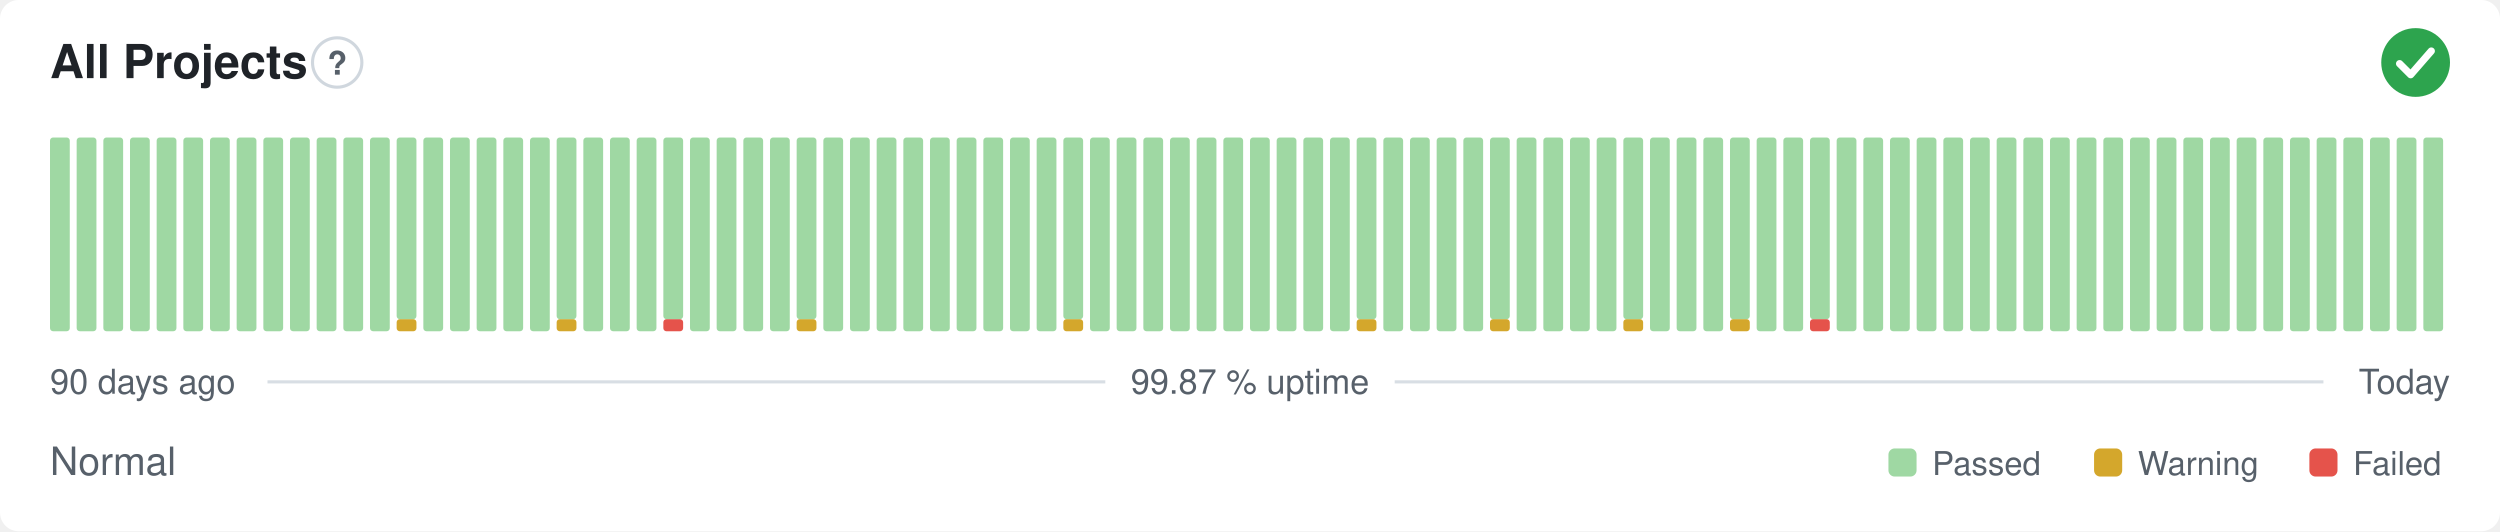
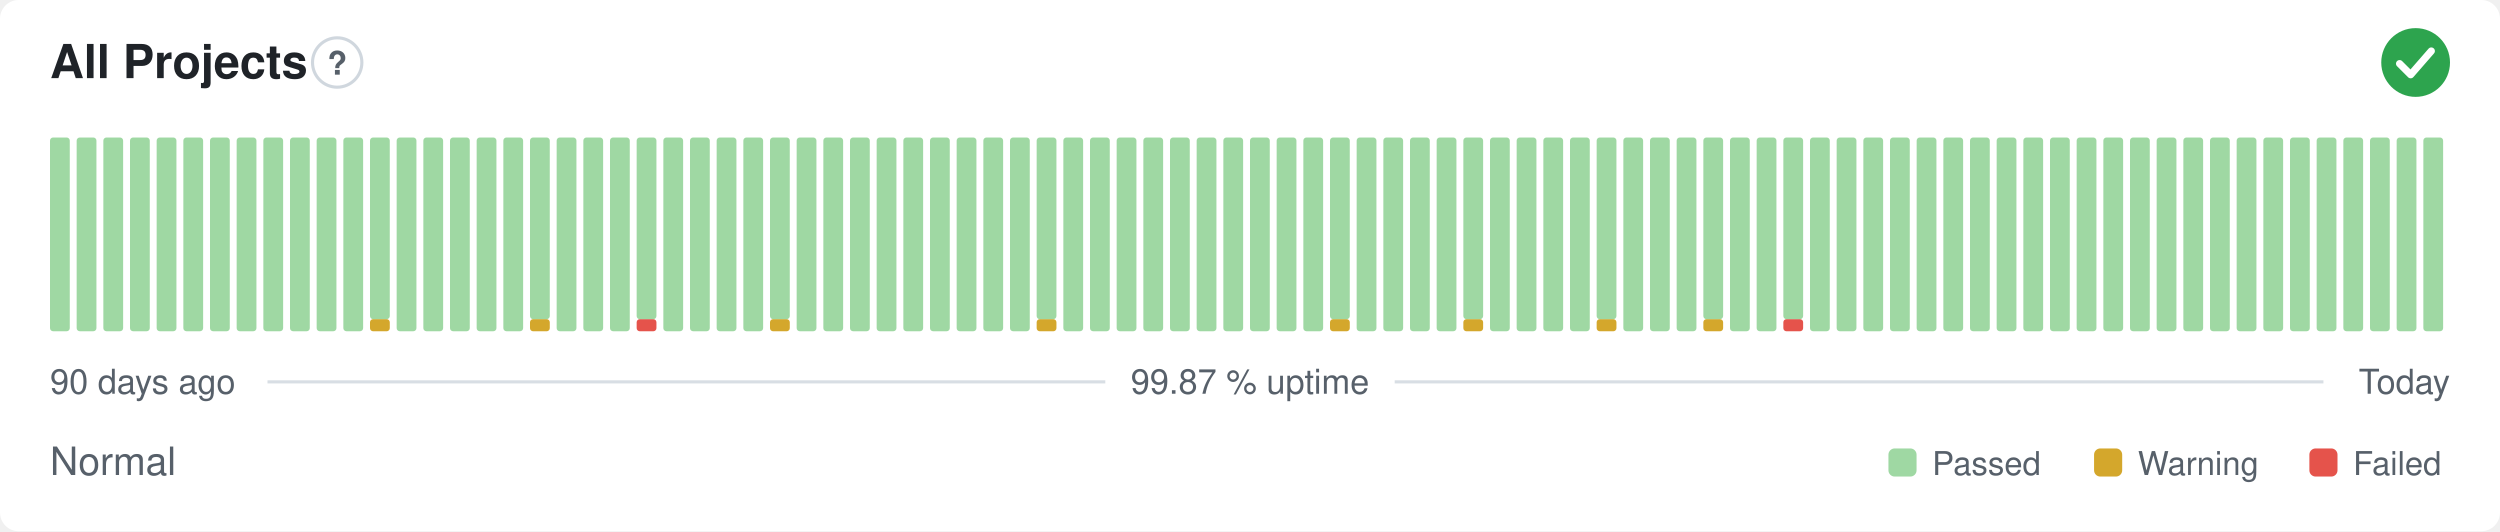
<svg xmlns="http://www.w3.org/2000/svg" width="800" height="170" viewBox="0 0 800 170" role="img" aria-label="All Projects: Normal, 99.87 % uptime over the last 90 days" font-family="-apple-system,BlinkMacSystemFont,'Segoe UI',Helvetica,Arial,sans-serif">
  <style>
    @media (prefers-color-scheme: dark) {
      .bg { fill: #0d1117 }
      .title { fill: #e6edf3 }
      .muted { fill: #8b949e }
      .hint { stroke: #30363d }
      .rule { stroke: #30363d }
      .nodata { fill: #21262d }
    }
  </style>
  <rect class="bg" width="800" height="170" rx="6" fill="#ffffff" />
  <text class="title" x="16" y="25" font-size="15" font-weight="600" fill="#1f2328">All Projects</text>
  <circle class="hint" cx="107.9" cy="20" r="7.9" fill="none" stroke="#d0d7de" stroke-width="1" />
  <text class="muted" x="107.9" y="23.9" text-anchor="middle" font-size="10.4" font-weight="700" fill="#57606a">?</text>
  <circle cx="773" cy="20" r="11" fill="#2da44e" />
  <path d="M767.87 20.37l3.54 3.54 6.60 -7.58" fill="none" stroke="#fff" stroke-width="2.31" stroke-linecap="round" stroke-linejoin="round" />
  <rect x="16.00" y="44.00" width="6.33" height="62.00" rx="1" fill="#9fd8a3" />
  <rect x="24.53" y="44.00" width="6.33" height="62.00" rx="1" fill="#9fd8a3" />
  <rect x="33.07" y="44.00" width="6.33" height="62.00" rx="1" fill="#9fd8a3" />
  <rect x="41.60" y="44.00" width="6.33" height="62.00" rx="1" fill="#9fd8a3" />
  <rect x="50.13" y="44.00" width="6.33" height="62.00" rx="1" fill="#9fd8a3" />
  <rect x="58.67" y="44.00" width="6.33" height="62.00" rx="1" fill="#9fd8a3" />
  <rect x="67.20" y="44.00" width="6.33" height="62.00" rx="1" fill="#9fd8a3" />
  <rect x="75.73" y="44.00" width="6.33" height="62.00" rx="1" fill="#9fd8a3" />
  <rect x="84.27" y="44.00" width="6.33" height="62.00" rx="1" fill="#9fd8a3" />
  <rect x="92.80" y="44.00" width="6.33" height="62.00" rx="1" fill="#9fd8a3" />
  <rect x="101.33" y="44.00" width="6.33" height="62.00" rx="1" fill="#9fd8a3" />
  <rect x="109.87" y="44.00" width="6.33" height="62.00" rx="1" fill="#9fd8a3" />
-   <rect x="118.40" y="44.00" width="6.33" height="62.00" rx="1" fill="#9fd8a3" />
-   <rect x="126.93" y="102.13" width="6.33" height="3.88" rx="1" fill="#d4a72c" />
-   <rect x="126.93" y="44.00" width="6.33" height="58.13" rx="1" fill="#9fd8a3" />
+   <rect x="118.40" y="102.13" width="6.33" height="3.88" rx="1" fill="#d4a72c" />
+   <rect x="118.40" y="44.00" width="6.33" height="58.13" rx="1" fill="#9fd8a3" />
+   <rect x="126.93" y="44.00" width="6.33" height="62.00" rx="1" fill="#9fd8a3" />
  <rect x="135.47" y="44.00" width="6.33" height="62.00" rx="1" fill="#9fd8a3" />
  <rect x="144.00" y="44.00" width="6.33" height="62.00" rx="1" fill="#9fd8a3" />
  <rect x="152.53" y="44.00" width="6.33" height="62.00" rx="1" fill="#9fd8a3" />
  <rect x="161.07" y="44.00" width="6.33" height="62.00" rx="1" fill="#9fd8a3" />
-   <rect x="169.60" y="44.00" width="6.33" height="62.00" rx="1" fill="#9fd8a3" />
-   <rect x="178.13" y="102.13" width="6.33" height="3.88" rx="1" fill="#d4a72c" />
-   <rect x="178.13" y="44.00" width="6.33" height="58.13" rx="1" fill="#9fd8a3" />
+   <rect x="169.60" y="102.13" width="6.33" height="3.88" rx="1" fill="#d4a72c" />
+   <rect x="169.60" y="44.00" width="6.33" height="58.13" rx="1" fill="#9fd8a3" />
+   <rect x="178.13" y="44.00" width="6.33" height="62.00" rx="1" fill="#9fd8a3" />
  <rect x="186.67" y="44.00" width="6.33" height="62.00" rx="1" fill="#9fd8a3" />
  <rect x="195.20" y="44.00" width="6.33" height="62.00" rx="1" fill="#9fd8a3" />
-   <rect x="203.73" y="44.00" width="6.33" height="62.00" rx="1" fill="#9fd8a3" />
-   <rect x="212.27" y="102.13" width="6.33" height="3.88" rx="1" fill="#e5534b" />
-   <rect x="212.27" y="44.00" width="6.33" height="58.13" rx="1" fill="#9fd8a3" />
+   <rect x="203.73" y="102.13" width="6.33" height="3.88" rx="1" fill="#e5534b" />
+   <rect x="203.73" y="44.00" width="6.33" height="58.13" rx="1" fill="#9fd8a3" />
+   <rect x="212.27" y="44.00" width="6.33" height="62.00" rx="1" fill="#9fd8a3" />
  <rect x="220.80" y="44.00" width="6.33" height="62.00" rx="1" fill="#9fd8a3" />
  <rect x="229.33" y="44.00" width="6.33" height="62.00" rx="1" fill="#9fd8a3" />
  <rect x="237.87" y="44.00" width="6.33" height="62.00" rx="1" fill="#9fd8a3" />
-   <rect x="246.40" y="44.00" width="6.33" height="62.00" rx="1" fill="#9fd8a3" />
-   <rect x="254.93" y="102.13" width="6.33" height="3.88" rx="1" fill="#d4a72c" />
-   <rect x="254.93" y="44.00" width="6.33" height="58.13" rx="1" fill="#9fd8a3" />
+   <rect x="246.40" y="102.13" width="6.33" height="3.88" rx="1" fill="#d4a72c" />
+   <rect x="246.40" y="44.00" width="6.33" height="58.13" rx="1" fill="#9fd8a3" />
+   <rect x="254.93" y="44.00" width="6.33" height="62.00" rx="1" fill="#9fd8a3" />
  <rect x="263.47" y="44.00" width="6.33" height="62.00" rx="1" fill="#9fd8a3" />
  <rect x="272.00" y="44.00" width="6.33" height="62.00" rx="1" fill="#9fd8a3" />
  <rect x="280.53" y="44.00" width="6.33" height="62.00" rx="1" fill="#9fd8a3" />
  <rect x="289.07" y="44.00" width="6.33" height="62.00" rx="1" fill="#9fd8a3" />
  <rect x="297.60" y="44.00" width="6.33" height="62.00" rx="1" fill="#9fd8a3" />
  <rect x="306.13" y="44.00" width="6.33" height="62.00" rx="1" fill="#9fd8a3" />
  <rect x="314.67" y="44.00" width="6.33" height="62.00" rx="1" fill="#9fd8a3" />
  <rect x="323.20" y="44.00" width="6.33" height="62.00" rx="1" fill="#9fd8a3" />
-   <rect x="331.73" y="44.00" width="6.33" height="62.00" rx="1" fill="#9fd8a3" />
-   <rect x="340.27" y="102.13" width="6.33" height="3.88" rx="1" fill="#d4a72c" />
-   <rect x="340.27" y="44.00" width="6.33" height="58.13" rx="1" fill="#9fd8a3" />
+   <rect x="331.73" y="102.13" width="6.33" height="3.88" rx="1" fill="#d4a72c" />
+   <rect x="331.73" y="44.00" width="6.33" height="58.13" rx="1" fill="#9fd8a3" />
+   <rect x="340.27" y="44.00" width="6.33" height="62.00" rx="1" fill="#9fd8a3" />
  <rect x="348.80" y="44.00" width="6.33" height="62.00" rx="1" fill="#9fd8a3" />
  <rect x="357.33" y="44.00" width="6.33" height="62.00" rx="1" fill="#9fd8a3" />
  <rect x="365.87" y="44.00" width="6.33" height="62.00" rx="1" fill="#9fd8a3" />
  <rect x="374.40" y="44.00" width="6.33" height="62.00" rx="1" fill="#9fd8a3" />
  <rect x="382.93" y="44.00" width="6.33" height="62.00" rx="1" fill="#9fd8a3" />
  <rect x="391.47" y="44.00" width="6.33" height="62.00" rx="1" fill="#9fd8a3" />
  <rect x="400.00" y="44.00" width="6.33" height="62.00" rx="1" fill="#9fd8a3" />
  <rect x="408.53" y="44.00" width="6.33" height="62.00" rx="1" fill="#9fd8a3" />
  <rect x="417.07" y="44.00" width="6.33" height="62.00" rx="1" fill="#9fd8a3" />
-   <rect x="425.60" y="44.00" width="6.33" height="62.00" rx="1" fill="#9fd8a3" />
-   <rect x="434.13" y="102.13" width="6.33" height="3.88" rx="1" fill="#d4a72c" />
-   <rect x="434.13" y="44.00" width="6.33" height="58.13" rx="1" fill="#9fd8a3" />
+   <rect x="425.60" y="102.13" width="6.33" height="3.88" rx="1" fill="#d4a72c" />
+   <rect x="425.60" y="44.00" width="6.33" height="58.13" rx="1" fill="#9fd8a3" />
+   <rect x="434.13" y="44.00" width="6.33" height="62.00" rx="1" fill="#9fd8a3" />
  <rect x="442.67" y="44.00" width="6.33" height="62.00" rx="1" fill="#9fd8a3" />
  <rect x="451.20" y="44.00" width="6.33" height="62.00" rx="1" fill="#9fd8a3" />
  <rect x="459.73" y="44.00" width="6.33" height="62.00" rx="1" fill="#9fd8a3" />
-   <rect x="468.27" y="44.00" width="6.33" height="62.00" rx="1" fill="#9fd8a3" />
-   <rect x="476.80" y="102.13" width="6.33" height="3.88" rx="1" fill="#d4a72c" />
-   <rect x="476.80" y="44.00" width="6.33" height="58.13" rx="1" fill="#9fd8a3" />
+   <rect x="468.27" y="102.13" width="6.33" height="3.88" rx="1" fill="#d4a72c" />
+   <rect x="468.27" y="44.00" width="6.33" height="58.13" rx="1" fill="#9fd8a3" />
+   <rect x="476.80" y="44.00" width="6.33" height="62.00" rx="1" fill="#9fd8a3" />
  <rect x="485.33" y="44.00" width="6.33" height="62.00" rx="1" fill="#9fd8a3" />
  <rect x="493.87" y="44.00" width="6.33" height="62.00" rx="1" fill="#9fd8a3" />
  <rect x="502.40" y="44.00" width="6.33" height="62.00" rx="1" fill="#9fd8a3" />
-   <rect x="510.93" y="44.00" width="6.33" height="62.00" rx="1" fill="#9fd8a3" />
-   <rect x="519.47" y="102.13" width="6.33" height="3.88" rx="1" fill="#d4a72c" />
-   <rect x="519.47" y="44.00" width="6.33" height="58.13" rx="1" fill="#9fd8a3" />
+   <rect x="510.93" y="102.13" width="6.33" height="3.88" rx="1" fill="#d4a72c" />
+   <rect x="510.93" y="44.00" width="6.33" height="58.13" rx="1" fill="#9fd8a3" />
+   <rect x="519.47" y="44.00" width="6.33" height="62.00" rx="1" fill="#9fd8a3" />
  <rect x="528.00" y="44.00" width="6.33" height="62.00" rx="1" fill="#9fd8a3" />
  <rect x="536.53" y="44.00" width="6.33" height="62.00" rx="1" fill="#9fd8a3" />
-   <rect x="545.07" y="44.00" width="6.33" height="62.00" rx="1" fill="#9fd8a3" />
-   <rect x="553.60" y="102.13" width="6.33" height="3.88" rx="1" fill="#d4a72c" />
-   <rect x="553.60" y="44.00" width="6.33" height="58.13" rx="1" fill="#9fd8a3" />
+   <rect x="545.07" y="102.13" width="6.33" height="3.88" rx="1" fill="#d4a72c" />
+   <rect x="545.07" y="44.00" width="6.33" height="58.13" rx="1" fill="#9fd8a3" />
+   <rect x="553.60" y="44.00" width="6.33" height="62.00" rx="1" fill="#9fd8a3" />
  <rect x="562.13" y="44.00" width="6.33" height="62.00" rx="1" fill="#9fd8a3" />
-   <rect x="570.67" y="44.00" width="6.33" height="62.00" rx="1" fill="#9fd8a3" />
-   <rect x="579.20" y="102.13" width="6.33" height="3.88" rx="1" fill="#e5534b" />
-   <rect x="579.20" y="44.00" width="6.33" height="58.13" rx="1" fill="#9fd8a3" />
+   <rect x="570.67" y="102.13" width="6.33" height="3.88" rx="1" fill="#e5534b" />
+   <rect x="570.67" y="44.00" width="6.33" height="58.13" rx="1" fill="#9fd8a3" />
+   <rect x="579.20" y="44.00" width="6.33" height="62.00" rx="1" fill="#9fd8a3" />
  <rect x="587.73" y="44.00" width="6.33" height="62.00" rx="1" fill="#9fd8a3" />
  <rect x="596.27" y="44.00" width="6.33" height="62.00" rx="1" fill="#9fd8a3" />
  <rect x="604.80" y="44.00" width="6.33" height="62.00" rx="1" fill="#9fd8a3" />
  <rect x="613.33" y="44.00" width="6.33" height="62.00" rx="1" fill="#9fd8a3" />
  <rect x="621.87" y="44.00" width="6.33" height="62.00" rx="1" fill="#9fd8a3" />
  <rect x="630.40" y="44.00" width="6.33" height="62.00" rx="1" fill="#9fd8a3" />
  <rect x="638.93" y="44.00" width="6.33" height="62.00" rx="1" fill="#9fd8a3" />
  <rect x="647.47" y="44.00" width="6.33" height="62.00" rx="1" fill="#9fd8a3" />
  <rect x="656.00" y="44.00" width="6.33" height="62.00" rx="1" fill="#9fd8a3" />
  <rect x="664.53" y="44.00" width="6.33" height="62.00" rx="1" fill="#9fd8a3" />
  <rect x="673.07" y="44.00" width="6.33" height="62.00" rx="1" fill="#9fd8a3" />
  <rect x="681.60" y="44.00" width="6.33" height="62.00" rx="1" fill="#9fd8a3" />
  <rect x="690.13" y="44.00" width="6.33" height="62.00" rx="1" fill="#9fd8a3" />
  <rect x="698.67" y="44.00" width="6.33" height="62.00" rx="1" fill="#9fd8a3" />
  <rect x="707.20" y="44.00" width="6.33" height="62.00" rx="1" fill="#9fd8a3" />
  <rect x="715.73" y="44.00" width="6.33" height="62.00" rx="1" fill="#9fd8a3" />
  <rect x="724.27" y="44.00" width="6.33" height="62.00" rx="1" fill="#9fd8a3" />
  <rect x="732.80" y="44.00" width="6.33" height="62.00" rx="1" fill="#9fd8a3" />
  <rect x="741.33" y="44.00" width="6.33" height="62.00" rx="1" fill="#9fd8a3" />
  <rect x="749.87" y="44.00" width="6.33" height="62.00" rx="1" fill="#9fd8a3" />
  <rect x="758.40" y="44.00" width="6.33" height="62.00" rx="1" fill="#9fd8a3" />
  <rect x="766.93" y="44.00" width="6.33" height="62.00" rx="1" fill="#9fd8a3" />
  <rect x="775.47" y="44.00" width="6.33" height="62.00" rx="1" fill="#9fd8a3" />
  <text class="muted" x="16" y="126" font-size="11" fill="#57606a">90 days ago</text>
  <text class="muted" x="400" y="126" text-anchor="middle" font-size="11" fill="#57606a">99.87 % uptime</text>
  <text class="muted" x="784" y="126" text-anchor="end" font-size="11" fill="#57606a">Today</text>
  <line class="rule" x1="85.6" y1="122.2" x2="353.7" y2="122.2" stroke="#d8dee4" stroke-width="1" />
  <line class="rule" x1="446.3" y1="122.2" x2="743.5" y2="122.2" stroke="#d8dee4" stroke-width="1" />
  <text class="muted" x="16" y="152" font-size="12.5" fill="#57606a">Normal</text>
  <rect x="604.3" y="143.5" width="9.0" height="9.0" rx="2" fill="#9fd8a3" />
  <text class="muted" x="618.3" y="152" font-size="10.5" fill="#57606a">Passed</text>
  <rect x="670.1" y="143.5" width="9.0" height="9.0" rx="2" fill="#d4a72c" />
  <text class="muted" x="684.1" y="152" font-size="10.5" fill="#57606a">Warning</text>
  <rect x="739.0" y="143.5" width="9.0" height="9.0" rx="2" fill="#e5534b" />
  <text class="muted" x="753.0" y="152" font-size="10.5" fill="#57606a">Failed</text>
</svg>
